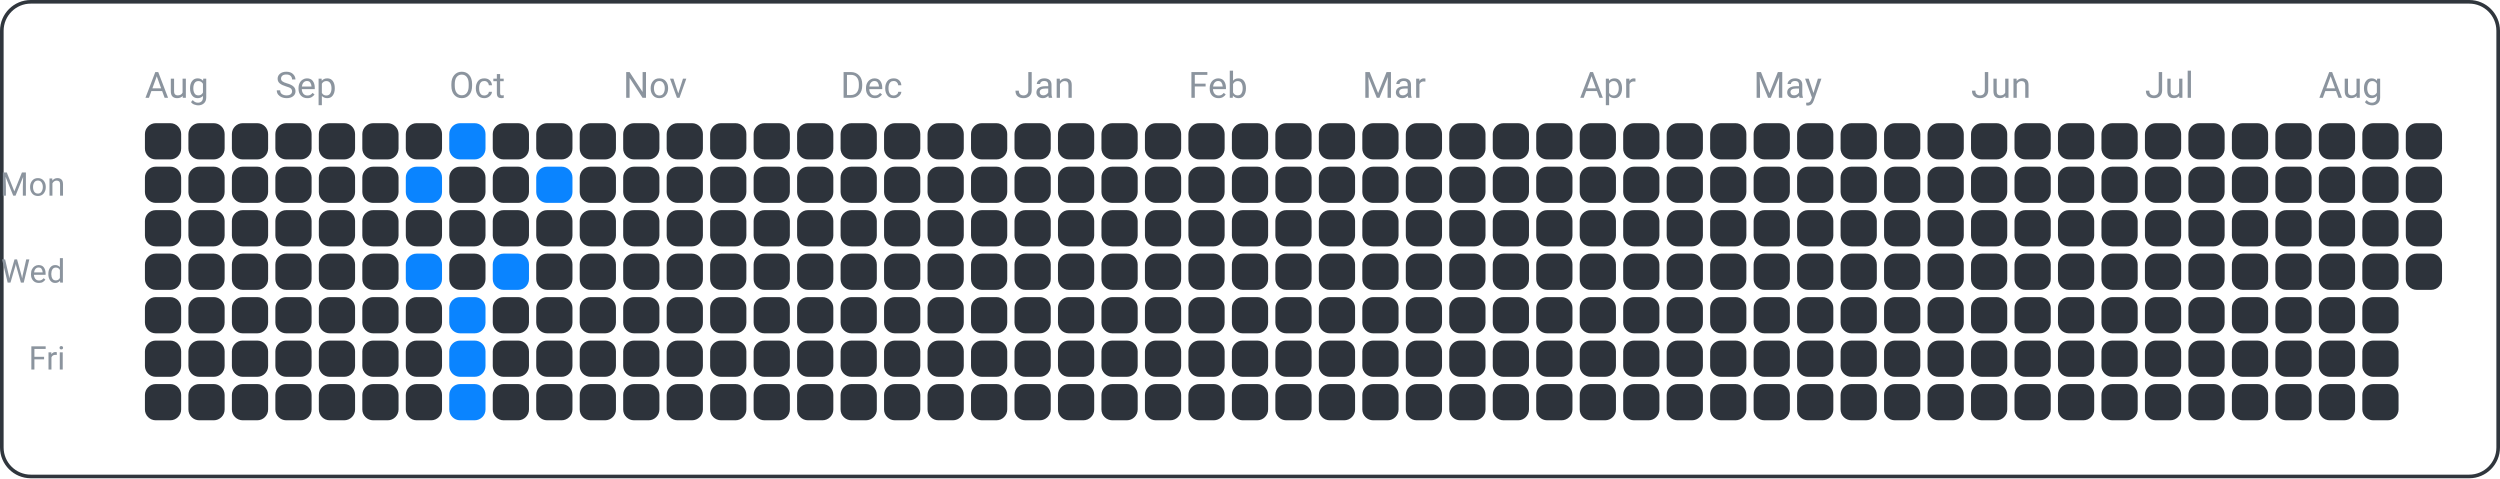
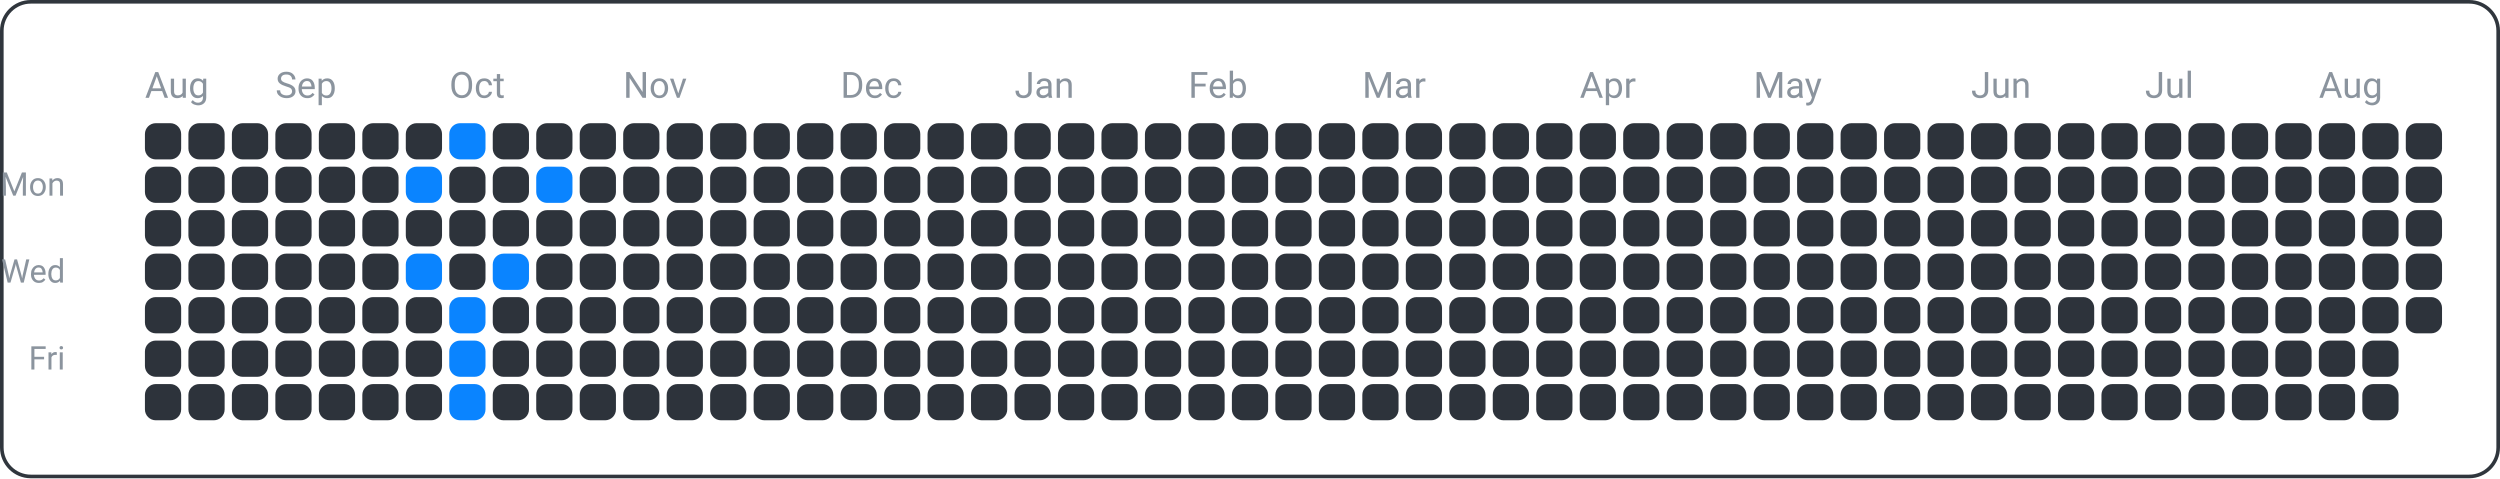
<svg xmlns="http://www.w3.org/2000/svg" width="690" height="132" viewBox="0 0 690 132">
  <rect x="0.5" y="0.5" width="689" height="131" fill="none" rx="8" ry="8" stroke="#30363d" />
  <text x="18" y="54" font-family="ui-sans-serif, -apple-system, Segoe UI, Roboto, Helvetica, Arial" font-size="9" fill="#8b949e" text-anchor="end">Mon</text>
  <text x="18" y="78" font-family="ui-sans-serif, -apple-system, Segoe UI, Roboto, Helvetica, Arial" font-size="9" fill="#8b949e" text-anchor="end">Wed</text>
  <text x="18" y="102" font-family="ui-sans-serif, -apple-system, Segoe UI, Roboto, Helvetica, Arial" font-size="9" fill="#8b949e" text-anchor="end">Fri</text>
  <text x="40" y="27" font-family="ui-sans-serif, -apple-system, Segoe UI, Roboto, Helvetica, Arial" font-size="10" fill="#8b949e" text-anchor="start">Aug</text>
  <text x="76" y="27" font-family="ui-sans-serif, -apple-system, Segoe UI, Roboto, Helvetica, Arial" font-size="10" fill="#8b949e" text-anchor="start">Sep</text>
  <text x="124" y="27" font-family="ui-sans-serif, -apple-system, Segoe UI, Roboto, Helvetica, Arial" font-size="10" fill="#8b949e" text-anchor="start">Oct</text>
  <text x="172" y="27" font-family="ui-sans-serif, -apple-system, Segoe UI, Roboto, Helvetica, Arial" font-size="10" fill="#8b949e" text-anchor="start">Nov</text>
  <text x="232" y="27" font-family="ui-sans-serif, -apple-system, Segoe UI, Roboto, Helvetica, Arial" font-size="10" fill="#8b949e" text-anchor="start">Dec</text>
  <text x="280" y="27" font-family="ui-sans-serif, -apple-system, Segoe UI, Roboto, Helvetica, Arial" font-size="10" fill="#8b949e" text-anchor="start">Jan</text>
  <text x="328" y="27" font-family="ui-sans-serif, -apple-system, Segoe UI, Roboto, Helvetica, Arial" font-size="10" fill="#8b949e" text-anchor="start">Feb</text>
  <text x="376" y="27" font-family="ui-sans-serif, -apple-system, Segoe UI, Roboto, Helvetica, Arial" font-size="10" fill="#8b949e" text-anchor="start">Mar</text>
  <text x="436" y="27" font-family="ui-sans-serif, -apple-system, Segoe UI, Roboto, Helvetica, Arial" font-size="10" fill="#8b949e" text-anchor="start">Apr</text>
  <text x="484" y="27" font-family="ui-sans-serif, -apple-system, Segoe UI, Roboto, Helvetica, Arial" font-size="10" fill="#8b949e" text-anchor="start">May</text>
  <text x="544" y="27" font-family="ui-sans-serif, -apple-system, Segoe UI, Roboto, Helvetica, Arial" font-size="10" fill="#8b949e" text-anchor="start">Jun</text>
  <text x="592" y="27" font-family="ui-sans-serif, -apple-system, Segoe UI, Roboto, Helvetica, Arial" font-size="10" fill="#8b949e" text-anchor="start">Jul</text>
  <text x="640" y="27" font-family="ui-sans-serif, -apple-system, Segoe UI, Roboto, Helvetica, Arial" font-size="10" fill="#8b949e" text-anchor="start">Aug</text>
  <rect x="40" y="34" width="10" height="10" fill="#2d333b" rx="3" ry="3" />
  <rect x="40" y="46" width="10" height="10" fill="#2d333b" rx="3" ry="3" />
  <rect x="40" y="58" width="10" height="10" fill="#2d333b" rx="3" ry="3" />
  <rect x="40" y="70" width="10" height="10" fill="#2d333b" rx="3" ry="3" />
  <rect x="40" y="82" width="10" height="10" fill="#2d333b" rx="3" ry="3" />
  <rect x="40" y="94" width="10" height="10" fill="#2d333b" rx="3" ry="3" />
  <rect x="40" y="106" width="10" height="10" fill="#2d333b" rx="3" ry="3" />
  <rect x="52" y="34" width="10" height="10" fill="#2d333b" rx="3" ry="3" />
  <rect x="52" y="46" width="10" height="10" fill="#2d333b" rx="3" ry="3" />
  <rect x="52" y="58" width="10" height="10" fill="#2d333b" rx="3" ry="3" />
  <rect x="52" y="70" width="10" height="10" fill="#2d333b" rx="3" ry="3" />
  <rect x="52" y="82" width="10" height="10" fill="#2d333b" rx="3" ry="3" />
  <rect x="52" y="94" width="10" height="10" fill="#2d333b" rx="3" ry="3" />
  <rect x="52" y="106" width="10" height="10" fill="#2d333b" rx="3" ry="3" />
  <rect x="64" y="34" width="10" height="10" fill="#2d333b" rx="3" ry="3" />
  <rect x="64" y="46" width="10" height="10" fill="#2d333b" rx="3" ry="3" />
  <rect x="64" y="58" width="10" height="10" fill="#2d333b" rx="3" ry="3" />
  <rect x="64" y="70" width="10" height="10" fill="#2d333b" rx="3" ry="3" />
  <rect x="64" y="82" width="10" height="10" fill="#2d333b" rx="3" ry="3" />
  <rect x="64" y="94" width="10" height="10" fill="#2d333b" rx="3" ry="3" />
  <rect x="64" y="106" width="10" height="10" fill="#2d333b" rx="3" ry="3" />
  <rect x="76" y="34" width="10" height="10" fill="#2d333b" rx="3" ry="3" />
  <rect x="76" y="46" width="10" height="10" fill="#2d333b" rx="3" ry="3" />
  <rect x="76" y="58" width="10" height="10" fill="#2d333b" rx="3" ry="3" />
  <rect x="76" y="70" width="10" height="10" fill="#2d333b" rx="3" ry="3" />
  <rect x="76" y="82" width="10" height="10" fill="#2d333b" rx="3" ry="3" />
  <rect x="76" y="94" width="10" height="10" fill="#2d333b" rx="3" ry="3" />
  <rect x="76" y="106" width="10" height="10" fill="#2d333b" rx="3" ry="3" />
  <rect x="88" y="34" width="10" height="10" fill="#2d333b" rx="3" ry="3" />
  <rect x="88" y="46" width="10" height="10" fill="#2d333b" rx="3" ry="3" />
  <rect x="88" y="58" width="10" height="10" fill="#2d333b" rx="3" ry="3" />
  <rect x="88" y="70" width="10" height="10" fill="#2d333b" rx="3" ry="3" />
  <rect x="88" y="82" width="10" height="10" fill="#2d333b" rx="3" ry="3" />
  <rect x="88" y="94" width="10" height="10" fill="#2d333b" rx="3" ry="3" />
  <rect x="88" y="106" width="10" height="10" fill="#2d333b" rx="3" ry="3" />
  <rect x="100" y="34" width="10" height="10" fill="#2d333b" rx="3" ry="3" />
  <rect x="100" y="46" width="10" height="10" fill="#2d333b" rx="3" ry="3" />
  <rect x="100" y="58" width="10" height="10" fill="#2d333b" rx="3" ry="3" />
  <rect x="100" y="70" width="10" height="10" fill="#2d333b" rx="3" ry="3" />
  <rect x="100" y="82" width="10" height="10" fill="#2d333b" rx="3" ry="3" />
  <rect x="100" y="94" width="10" height="10" fill="#2d333b" rx="3" ry="3" />
  <rect x="100" y="106" width="10" height="10" fill="#2d333b" rx="3" ry="3" />
  <rect x="112" y="34" width="10" height="10" fill="#2d333b" rx="3" ry="3" />
  <rect x="112" y="46" width="10" height="10" fill="#0a84ff" rx="3" ry="3" />
  <rect x="112" y="58" width="10" height="10" fill="#2d333b" rx="3" ry="3" />
  <rect x="112" y="70" width="10" height="10" fill="#0a84ff" rx="3" ry="3" />
  <rect x="112" y="82" width="10" height="10" fill="#2d333b" rx="3" ry="3" />
  <rect x="112" y="94" width="10" height="10" fill="#2d333b" rx="3" ry="3" />
  <rect x="112" y="106" width="10" height="10" fill="#2d333b" rx="3" ry="3" />
  <rect x="124" y="34" width="10" height="10" fill="#0a84ff" rx="3" ry="3" />
  <rect x="124" y="46" width="10" height="10" fill="#2d333b" rx="3" ry="3" />
  <rect x="124" y="58" width="10" height="10" fill="#2d333b" rx="3" ry="3" />
  <rect x="124" y="70" width="10" height="10" fill="#2d333b" rx="3" ry="3" />
  <rect x="124" y="82" width="10" height="10" fill="#0a84ff" rx="3" ry="3" />
  <rect x="124" y="94" width="10" height="10" fill="#0a84ff" rx="3" ry="3" />
  <rect x="124" y="106" width="10" height="10" fill="#0a84ff" rx="3" ry="3" />
  <rect x="136" y="34" width="10" height="10" fill="#2d333b" rx="3" ry="3" />
  <rect x="136" y="46" width="10" height="10" fill="#2d333b" rx="3" ry="3" />
  <rect x="136" y="58" width="10" height="10" fill="#2d333b" rx="3" ry="3" />
  <rect x="136" y="70" width="10" height="10" fill="#0a84ff" rx="3" ry="3" />
  <rect x="136" y="82" width="10" height="10" fill="#2d333b" rx="3" ry="3" />
  <rect x="136" y="94" width="10" height="10" fill="#2d333b" rx="3" ry="3" />
  <rect x="136" y="106" width="10" height="10" fill="#2d333b" rx="3" ry="3" />
  <rect x="148" y="34" width="10" height="10" fill="#2d333b" rx="3" ry="3" />
  <rect x="148" y="46" width="10" height="10" fill="#0a84ff" rx="3" ry="3" />
  <rect x="148" y="58" width="10" height="10" fill="#2d333b" rx="3" ry="3" />
  <rect x="148" y="70" width="10" height="10" fill="#2d333b" rx="3" ry="3" />
  <rect x="148" y="82" width="10" height="10" fill="#2d333b" rx="3" ry="3" />
  <rect x="148" y="94" width="10" height="10" fill="#2d333b" rx="3" ry="3" />
  <rect x="148" y="106" width="10" height="10" fill="#2d333b" rx="3" ry="3" />
  <rect x="160" y="34" width="10" height="10" fill="#2d333b" rx="3" ry="3" />
  <rect x="160" y="46" width="10" height="10" fill="#2d333b" rx="3" ry="3" />
  <rect x="160" y="58" width="10" height="10" fill="#2d333b" rx="3" ry="3" />
  <rect x="160" y="70" width="10" height="10" fill="#2d333b" rx="3" ry="3" />
  <rect x="160" y="82" width="10" height="10" fill="#2d333b" rx="3" ry="3" />
  <rect x="160" y="94" width="10" height="10" fill="#2d333b" rx="3" ry="3" />
  <rect x="160" y="106" width="10" height="10" fill="#2d333b" rx="3" ry="3" />
  <rect x="172" y="34" width="10" height="10" fill="#2d333b" rx="3" ry="3" />
  <rect x="172" y="46" width="10" height="10" fill="#2d333b" rx="3" ry="3" />
  <rect x="172" y="58" width="10" height="10" fill="#2d333b" rx="3" ry="3" />
  <rect x="172" y="70" width="10" height="10" fill="#2d333b" rx="3" ry="3" />
  <rect x="172" y="82" width="10" height="10" fill="#2d333b" rx="3" ry="3" />
  <rect x="172" y="94" width="10" height="10" fill="#2d333b" rx="3" ry="3" />
  <rect x="172" y="106" width="10" height="10" fill="#2d333b" rx="3" ry="3" />
  <rect x="184" y="34" width="10" height="10" fill="#2d333b" rx="3" ry="3" />
  <rect x="184" y="46" width="10" height="10" fill="#2d333b" rx="3" ry="3" />
  <rect x="184" y="58" width="10" height="10" fill="#2d333b" rx="3" ry="3" />
  <rect x="184" y="70" width="10" height="10" fill="#2d333b" rx="3" ry="3" />
  <rect x="184" y="82" width="10" height="10" fill="#2d333b" rx="3" ry="3" />
  <rect x="184" y="94" width="10" height="10" fill="#2d333b" rx="3" ry="3" />
  <rect x="184" y="106" width="10" height="10" fill="#2d333b" rx="3" ry="3" />
  <rect x="196" y="34" width="10" height="10" fill="#2d333b" rx="3" ry="3" />
  <rect x="196" y="46" width="10" height="10" fill="#2d333b" rx="3" ry="3" />
  <rect x="196" y="58" width="10" height="10" fill="#2d333b" rx="3" ry="3" />
  <rect x="196" y="70" width="10" height="10" fill="#2d333b" rx="3" ry="3" />
  <rect x="196" y="82" width="10" height="10" fill="#2d333b" rx="3" ry="3" />
  <rect x="196" y="94" width="10" height="10" fill="#2d333b" rx="3" ry="3" />
  <rect x="196" y="106" width="10" height="10" fill="#2d333b" rx="3" ry="3" />
  <rect x="208" y="34" width="10" height="10" fill="#2d333b" rx="3" ry="3" />
  <rect x="208" y="46" width="10" height="10" fill="#2d333b" rx="3" ry="3" />
  <rect x="208" y="58" width="10" height="10" fill="#2d333b" rx="3" ry="3" />
  <rect x="208" y="70" width="10" height="10" fill="#2d333b" rx="3" ry="3" />
  <rect x="208" y="82" width="10" height="10" fill="#2d333b" rx="3" ry="3" />
  <rect x="208" y="94" width="10" height="10" fill="#2d333b" rx="3" ry="3" />
  <rect x="208" y="106" width="10" height="10" fill="#2d333b" rx="3" ry="3" />
  <rect x="220" y="34" width="10" height="10" fill="#2d333b" rx="3" ry="3" />
  <rect x="220" y="46" width="10" height="10" fill="#2d333b" rx="3" ry="3" />
  <rect x="220" y="58" width="10" height="10" fill="#2d333b" rx="3" ry="3" />
  <rect x="220" y="70" width="10" height="10" fill="#2d333b" rx="3" ry="3" />
  <rect x="220" y="82" width="10" height="10" fill="#2d333b" rx="3" ry="3" />
  <rect x="220" y="94" width="10" height="10" fill="#2d333b" rx="3" ry="3" />
  <rect x="220" y="106" width="10" height="10" fill="#2d333b" rx="3" ry="3" />
  <rect x="232" y="34" width="10" height="10" fill="#2d333b" rx="3" ry="3" />
  <rect x="232" y="46" width="10" height="10" fill="#2d333b" rx="3" ry="3" />
  <rect x="232" y="58" width="10" height="10" fill="#2d333b" rx="3" ry="3" />
  <rect x="232" y="70" width="10" height="10" fill="#2d333b" rx="3" ry="3" />
  <rect x="232" y="82" width="10" height="10" fill="#2d333b" rx="3" ry="3" />
  <rect x="232" y="94" width="10" height="10" fill="#2d333b" rx="3" ry="3" />
  <rect x="232" y="106" width="10" height="10" fill="#2d333b" rx="3" ry="3" />
  <rect x="244" y="34" width="10" height="10" fill="#2d333b" rx="3" ry="3" />
  <rect x="244" y="46" width="10" height="10" fill="#2d333b" rx="3" ry="3" />
  <rect x="244" y="58" width="10" height="10" fill="#2d333b" rx="3" ry="3" />
  <rect x="244" y="70" width="10" height="10" fill="#2d333b" rx="3" ry="3" />
  <rect x="244" y="82" width="10" height="10" fill="#2d333b" rx="3" ry="3" />
  <rect x="244" y="94" width="10" height="10" fill="#2d333b" rx="3" ry="3" />
  <rect x="244" y="106" width="10" height="10" fill="#2d333b" rx="3" ry="3" />
  <rect x="256" y="34" width="10" height="10" fill="#2d333b" rx="3" ry="3" />
  <rect x="256" y="46" width="10" height="10" fill="#2d333b" rx="3" ry="3" />
  <rect x="256" y="58" width="10" height="10" fill="#2d333b" rx="3" ry="3" />
  <rect x="256" y="70" width="10" height="10" fill="#2d333b" rx="3" ry="3" />
  <rect x="256" y="82" width="10" height="10" fill="#2d333b" rx="3" ry="3" />
  <rect x="256" y="94" width="10" height="10" fill="#2d333b" rx="3" ry="3" />
  <rect x="256" y="106" width="10" height="10" fill="#2d333b" rx="3" ry="3" />
  <rect x="268" y="34" width="10" height="10" fill="#2d333b" rx="3" ry="3" />
  <rect x="268" y="46" width="10" height="10" fill="#2d333b" rx="3" ry="3" />
  <rect x="268" y="58" width="10" height="10" fill="#2d333b" rx="3" ry="3" />
  <rect x="268" y="70" width="10" height="10" fill="#2d333b" rx="3" ry="3" />
  <rect x="268" y="82" width="10" height="10" fill="#2d333b" rx="3" ry="3" />
  <rect x="268" y="94" width="10" height="10" fill="#2d333b" rx="3" ry="3" />
  <rect x="268" y="106" width="10" height="10" fill="#2d333b" rx="3" ry="3" />
  <rect x="280" y="34" width="10" height="10" fill="#2d333b" rx="3" ry="3" />
  <rect x="280" y="46" width="10" height="10" fill="#2d333b" rx="3" ry="3" />
  <rect x="280" y="58" width="10" height="10" fill="#2d333b" rx="3" ry="3" />
  <rect x="280" y="70" width="10" height="10" fill="#2d333b" rx="3" ry="3" />
  <rect x="280" y="82" width="10" height="10" fill="#2d333b" rx="3" ry="3" />
  <rect x="280" y="94" width="10" height="10" fill="#2d333b" rx="3" ry="3" />
  <rect x="280" y="106" width="10" height="10" fill="#2d333b" rx="3" ry="3" />
  <rect x="292" y="34" width="10" height="10" fill="#2d333b" rx="3" ry="3" />
  <rect x="292" y="46" width="10" height="10" fill="#2d333b" rx="3" ry="3" />
  <rect x="292" y="58" width="10" height="10" fill="#2d333b" rx="3" ry="3" />
  <rect x="292" y="70" width="10" height="10" fill="#2d333b" rx="3" ry="3" />
  <rect x="292" y="82" width="10" height="10" fill="#2d333b" rx="3" ry="3" />
  <rect x="292" y="94" width="10" height="10" fill="#2d333b" rx="3" ry="3" />
  <rect x="292" y="106" width="10" height="10" fill="#2d333b" rx="3" ry="3" />
  <rect x="304" y="34" width="10" height="10" fill="#2d333b" rx="3" ry="3" />
  <rect x="304" y="46" width="10" height="10" fill="#2d333b" rx="3" ry="3" />
  <rect x="304" y="58" width="10" height="10" fill="#2d333b" rx="3" ry="3" />
  <rect x="304" y="70" width="10" height="10" fill="#2d333b" rx="3" ry="3" />
  <rect x="304" y="82" width="10" height="10" fill="#2d333b" rx="3" ry="3" />
  <rect x="304" y="94" width="10" height="10" fill="#2d333b" rx="3" ry="3" />
  <rect x="304" y="106" width="10" height="10" fill="#2d333b" rx="3" ry="3" />
  <rect x="316" y="34" width="10" height="10" fill="#2d333b" rx="3" ry="3" />
  <rect x="316" y="46" width="10" height="10" fill="#2d333b" rx="3" ry="3" />
  <rect x="316" y="58" width="10" height="10" fill="#2d333b" rx="3" ry="3" />
  <rect x="316" y="70" width="10" height="10" fill="#2d333b" rx="3" ry="3" />
  <rect x="316" y="82" width="10" height="10" fill="#2d333b" rx="3" ry="3" />
  <rect x="316" y="94" width="10" height="10" fill="#2d333b" rx="3" ry="3" />
  <rect x="316" y="106" width="10" height="10" fill="#2d333b" rx="3" ry="3" />
  <rect x="328" y="34" width="10" height="10" fill="#2d333b" rx="3" ry="3" />
  <rect x="328" y="46" width="10" height="10" fill="#2d333b" rx="3" ry="3" />
  <rect x="328" y="58" width="10" height="10" fill="#2d333b" rx="3" ry="3" />
  <rect x="328" y="70" width="10" height="10" fill="#2d333b" rx="3" ry="3" />
  <rect x="328" y="82" width="10" height="10" fill="#2d333b" rx="3" ry="3" />
  <rect x="328" y="94" width="10" height="10" fill="#2d333b" rx="3" ry="3" />
  <rect x="328" y="106" width="10" height="10" fill="#2d333b" rx="3" ry="3" />
  <rect x="340" y="34" width="10" height="10" fill="#2d333b" rx="3" ry="3" />
  <rect x="340" y="46" width="10" height="10" fill="#2d333b" rx="3" ry="3" />
  <rect x="340" y="58" width="10" height="10" fill="#2d333b" rx="3" ry="3" />
  <rect x="340" y="70" width="10" height="10" fill="#2d333b" rx="3" ry="3" />
  <rect x="340" y="82" width="10" height="10" fill="#2d333b" rx="3" ry="3" />
  <rect x="340" y="94" width="10" height="10" fill="#2d333b" rx="3" ry="3" />
  <rect x="340" y="106" width="10" height="10" fill="#2d333b" rx="3" ry="3" />
  <rect x="352" y="34" width="10" height="10" fill="#2d333b" rx="3" ry="3" />
  <rect x="352" y="46" width="10" height="10" fill="#2d333b" rx="3" ry="3" />
  <rect x="352" y="58" width="10" height="10" fill="#2d333b" rx="3" ry="3" />
  <rect x="352" y="70" width="10" height="10" fill="#2d333b" rx="3" ry="3" />
  <rect x="352" y="82" width="10" height="10" fill="#2d333b" rx="3" ry="3" />
  <rect x="352" y="94" width="10" height="10" fill="#2d333b" rx="3" ry="3" />
  <rect x="352" y="106" width="10" height="10" fill="#2d333b" rx="3" ry="3" />
  <rect x="364" y="34" width="10" height="10" fill="#2d333b" rx="3" ry="3" />
  <rect x="364" y="46" width="10" height="10" fill="#2d333b" rx="3" ry="3" />
  <rect x="364" y="58" width="10" height="10" fill="#2d333b" rx="3" ry="3" />
  <rect x="364" y="70" width="10" height="10" fill="#2d333b" rx="3" ry="3" />
  <rect x="364" y="82" width="10" height="10" fill="#2d333b" rx="3" ry="3" />
  <rect x="364" y="94" width="10" height="10" fill="#2d333b" rx="3" ry="3" />
  <rect x="364" y="106" width="10" height="10" fill="#2d333b" rx="3" ry="3" />
  <rect x="376" y="34" width="10" height="10" fill="#2d333b" rx="3" ry="3" />
  <rect x="376" y="46" width="10" height="10" fill="#2d333b" rx="3" ry="3" />
  <rect x="376" y="58" width="10" height="10" fill="#2d333b" rx="3" ry="3" />
  <rect x="376" y="70" width="10" height="10" fill="#2d333b" rx="3" ry="3" />
  <rect x="376" y="82" width="10" height="10" fill="#2d333b" rx="3" ry="3" />
  <rect x="376" y="94" width="10" height="10" fill="#2d333b" rx="3" ry="3" />
  <rect x="376" y="106" width="10" height="10" fill="#2d333b" rx="3" ry="3" />
  <rect x="388" y="34" width="10" height="10" fill="#2d333b" rx="3" ry="3" />
  <rect x="388" y="46" width="10" height="10" fill="#2d333b" rx="3" ry="3" />
  <rect x="388" y="58" width="10" height="10" fill="#2d333b" rx="3" ry="3" />
  <rect x="388" y="70" width="10" height="10" fill="#2d333b" rx="3" ry="3" />
  <rect x="388" y="82" width="10" height="10" fill="#2d333b" rx="3" ry="3" />
  <rect x="388" y="94" width="10" height="10" fill="#2d333b" rx="3" ry="3" />
  <rect x="388" y="106" width="10" height="10" fill="#2d333b" rx="3" ry="3" />
  <rect x="400" y="34" width="10" height="10" fill="#2d333b" rx="3" ry="3" />
  <rect x="400" y="46" width="10" height="10" fill="#2d333b" rx="3" ry="3" />
  <rect x="400" y="58" width="10" height="10" fill="#2d333b" rx="3" ry="3" />
  <rect x="400" y="70" width="10" height="10" fill="#2d333b" rx="3" ry="3" />
  <rect x="400" y="82" width="10" height="10" fill="#2d333b" rx="3" ry="3" />
  <rect x="400" y="94" width="10" height="10" fill="#2d333b" rx="3" ry="3" />
  <rect x="400" y="106" width="10" height="10" fill="#2d333b" rx="3" ry="3" />
  <rect x="412" y="34" width="10" height="10" fill="#2d333b" rx="3" ry="3" />
  <rect x="412" y="46" width="10" height="10" fill="#2d333b" rx="3" ry="3" />
  <rect x="412" y="58" width="10" height="10" fill="#2d333b" rx="3" ry="3" />
  <rect x="412" y="70" width="10" height="10" fill="#2d333b" rx="3" ry="3" />
  <rect x="412" y="82" width="10" height="10" fill="#2d333b" rx="3" ry="3" />
  <rect x="412" y="94" width="10" height="10" fill="#2d333b" rx="3" ry="3" />
  <rect x="412" y="106" width="10" height="10" fill="#2d333b" rx="3" ry="3" />
  <rect x="424" y="34" width="10" height="10" fill="#2d333b" rx="3" ry="3" />
  <rect x="424" y="46" width="10" height="10" fill="#2d333b" rx="3" ry="3" />
  <rect x="424" y="58" width="10" height="10" fill="#2d333b" rx="3" ry="3" />
  <rect x="424" y="70" width="10" height="10" fill="#2d333b" rx="3" ry="3" />
  <rect x="424" y="82" width="10" height="10" fill="#2d333b" rx="3" ry="3" />
  <rect x="424" y="94" width="10" height="10" fill="#2d333b" rx="3" ry="3" />
  <rect x="424" y="106" width="10" height="10" fill="#2d333b" rx="3" ry="3" />
  <rect x="436" y="34" width="10" height="10" fill="#2d333b" rx="3" ry="3" />
  <rect x="436" y="46" width="10" height="10" fill="#2d333b" rx="3" ry="3" />
  <rect x="436" y="58" width="10" height="10" fill="#2d333b" rx="3" ry="3" />
  <rect x="436" y="70" width="10" height="10" fill="#2d333b" rx="3" ry="3" />
  <rect x="436" y="82" width="10" height="10" fill="#2d333b" rx="3" ry="3" />
  <rect x="436" y="94" width="10" height="10" fill="#2d333b" rx="3" ry="3" />
  <rect x="436" y="106" width="10" height="10" fill="#2d333b" rx="3" ry="3" />
  <rect x="448" y="34" width="10" height="10" fill="#2d333b" rx="3" ry="3" />
  <rect x="448" y="46" width="10" height="10" fill="#2d333b" rx="3" ry="3" />
  <rect x="448" y="58" width="10" height="10" fill="#2d333b" rx="3" ry="3" />
  <rect x="448" y="70" width="10" height="10" fill="#2d333b" rx="3" ry="3" />
  <rect x="448" y="82" width="10" height="10" fill="#2d333b" rx="3" ry="3" />
  <rect x="448" y="94" width="10" height="10" fill="#2d333b" rx="3" ry="3" />
  <rect x="448" y="106" width="10" height="10" fill="#2d333b" rx="3" ry="3" />
  <rect x="460" y="34" width="10" height="10" fill="#2d333b" rx="3" ry="3" />
  <rect x="460" y="46" width="10" height="10" fill="#2d333b" rx="3" ry="3" />
  <rect x="460" y="58" width="10" height="10" fill="#2d333b" rx="3" ry="3" />
  <rect x="460" y="70" width="10" height="10" fill="#2d333b" rx="3" ry="3" />
  <rect x="460" y="82" width="10" height="10" fill="#2d333b" rx="3" ry="3" />
  <rect x="460" y="94" width="10" height="10" fill="#2d333b" rx="3" ry="3" />
  <rect x="460" y="106" width="10" height="10" fill="#2d333b" rx="3" ry="3" />
  <rect x="472" y="34" width="10" height="10" fill="#2d333b" rx="3" ry="3" />
  <rect x="472" y="46" width="10" height="10" fill="#2d333b" rx="3" ry="3" />
  <rect x="472" y="58" width="10" height="10" fill="#2d333b" rx="3" ry="3" />
  <rect x="472" y="70" width="10" height="10" fill="#2d333b" rx="3" ry="3" />
  <rect x="472" y="82" width="10" height="10" fill="#2d333b" rx="3" ry="3" />
  <rect x="472" y="94" width="10" height="10" fill="#2d333b" rx="3" ry="3" />
  <rect x="472" y="106" width="10" height="10" fill="#2d333b" rx="3" ry="3" />
  <rect x="484" y="34" width="10" height="10" fill="#2d333b" rx="3" ry="3" />
  <rect x="484" y="46" width="10" height="10" fill="#2d333b" rx="3" ry="3" />
  <rect x="484" y="58" width="10" height="10" fill="#2d333b" rx="3" ry="3" />
  <rect x="484" y="70" width="10" height="10" fill="#2d333b" rx="3" ry="3" />
  <rect x="484" y="82" width="10" height="10" fill="#2d333b" rx="3" ry="3" />
  <rect x="484" y="94" width="10" height="10" fill="#2d333b" rx="3" ry="3" />
  <rect x="484" y="106" width="10" height="10" fill="#2d333b" rx="3" ry="3" />
  <rect x="496" y="34" width="10" height="10" fill="#2d333b" rx="3" ry="3" />
  <rect x="496" y="46" width="10" height="10" fill="#2d333b" rx="3" ry="3" />
  <rect x="496" y="58" width="10" height="10" fill="#2d333b" rx="3" ry="3" />
  <rect x="496" y="70" width="10" height="10" fill="#2d333b" rx="3" ry="3" />
  <rect x="496" y="82" width="10" height="10" fill="#2d333b" rx="3" ry="3" />
  <rect x="496" y="94" width="10" height="10" fill="#2d333b" rx="3" ry="3" />
  <rect x="496" y="106" width="10" height="10" fill="#2d333b" rx="3" ry="3" />
  <rect x="508" y="34" width="10" height="10" fill="#2d333b" rx="3" ry="3" />
  <rect x="508" y="46" width="10" height="10" fill="#2d333b" rx="3" ry="3" />
  <rect x="508" y="58" width="10" height="10" fill="#2d333b" rx="3" ry="3" />
  <rect x="508" y="70" width="10" height="10" fill="#2d333b" rx="3" ry="3" />
  <rect x="508" y="82" width="10" height="10" fill="#2d333b" rx="3" ry="3" />
  <rect x="508" y="94" width="10" height="10" fill="#2d333b" rx="3" ry="3" />
  <rect x="508" y="106" width="10" height="10" fill="#2d333b" rx="3" ry="3" />
  <rect x="520" y="34" width="10" height="10" fill="#2d333b" rx="3" ry="3" />
  <rect x="520" y="46" width="10" height="10" fill="#2d333b" rx="3" ry="3" />
  <rect x="520" y="58" width="10" height="10" fill="#2d333b" rx="3" ry="3" />
  <rect x="520" y="70" width="10" height="10" fill="#2d333b" rx="3" ry="3" />
  <rect x="520" y="82" width="10" height="10" fill="#2d333b" rx="3" ry="3" />
  <rect x="520" y="94" width="10" height="10" fill="#2d333b" rx="3" ry="3" />
  <rect x="520" y="106" width="10" height="10" fill="#2d333b" rx="3" ry="3" />
  <rect x="532" y="34" width="10" height="10" fill="#2d333b" rx="3" ry="3" />
  <rect x="532" y="46" width="10" height="10" fill="#2d333b" rx="3" ry="3" />
  <rect x="532" y="58" width="10" height="10" fill="#2d333b" rx="3" ry="3" />
  <rect x="532" y="70" width="10" height="10" fill="#2d333b" rx="3" ry="3" />
  <rect x="532" y="82" width="10" height="10" fill="#2d333b" rx="3" ry="3" />
  <rect x="532" y="94" width="10" height="10" fill="#2d333b" rx="3" ry="3" />
  <rect x="532" y="106" width="10" height="10" fill="#2d333b" rx="3" ry="3" />
  <rect x="544" y="34" width="10" height="10" fill="#2d333b" rx="3" ry="3" />
  <rect x="544" y="46" width="10" height="10" fill="#2d333b" rx="3" ry="3" />
  <rect x="544" y="58" width="10" height="10" fill="#2d333b" rx="3" ry="3" />
  <rect x="544" y="70" width="10" height="10" fill="#2d333b" rx="3" ry="3" />
  <rect x="544" y="82" width="10" height="10" fill="#2d333b" rx="3" ry="3" />
  <rect x="544" y="94" width="10" height="10" fill="#2d333b" rx="3" ry="3" />
  <rect x="544" y="106" width="10" height="10" fill="#2d333b" rx="3" ry="3" />
  <rect x="556" y="34" width="10" height="10" fill="#2d333b" rx="3" ry="3" />
  <rect x="556" y="46" width="10" height="10" fill="#2d333b" rx="3" ry="3" />
  <rect x="556" y="58" width="10" height="10" fill="#2d333b" rx="3" ry="3" />
  <rect x="556" y="70" width="10" height="10" fill="#2d333b" rx="3" ry="3" />
  <rect x="556" y="82" width="10" height="10" fill="#2d333b" rx="3" ry="3" />
  <rect x="556" y="94" width="10" height="10" fill="#2d333b" rx="3" ry="3" />
  <rect x="556" y="106" width="10" height="10" fill="#2d333b" rx="3" ry="3" />
  <rect x="568" y="34" width="10" height="10" fill="#2d333b" rx="3" ry="3" />
  <rect x="568" y="46" width="10" height="10" fill="#2d333b" rx="3" ry="3" />
  <rect x="568" y="58" width="10" height="10" fill="#2d333b" rx="3" ry="3" />
  <rect x="568" y="70" width="10" height="10" fill="#2d333b" rx="3" ry="3" />
  <rect x="568" y="82" width="10" height="10" fill="#2d333b" rx="3" ry="3" />
  <rect x="568" y="94" width="10" height="10" fill="#2d333b" rx="3" ry="3" />
  <rect x="568" y="106" width="10" height="10" fill="#2d333b" rx="3" ry="3" />
  <rect x="580" y="34" width="10" height="10" fill="#2d333b" rx="3" ry="3" />
  <rect x="580" y="46" width="10" height="10" fill="#2d333b" rx="3" ry="3" />
  <rect x="580" y="58" width="10" height="10" fill="#2d333b" rx="3" ry="3" />
  <rect x="580" y="70" width="10" height="10" fill="#2d333b" rx="3" ry="3" />
  <rect x="580" y="82" width="10" height="10" fill="#2d333b" rx="3" ry="3" />
  <rect x="580" y="94" width="10" height="10" fill="#2d333b" rx="3" ry="3" />
  <rect x="580" y="106" width="10" height="10" fill="#2d333b" rx="3" ry="3" />
  <rect x="592" y="34" width="10" height="10" fill="#2d333b" rx="3" ry="3" />
  <rect x="592" y="46" width="10" height="10" fill="#2d333b" rx="3" ry="3" />
  <rect x="592" y="58" width="10" height="10" fill="#2d333b" rx="3" ry="3" />
  <rect x="592" y="70" width="10" height="10" fill="#2d333b" rx="3" ry="3" />
  <rect x="592" y="82" width="10" height="10" fill="#2d333b" rx="3" ry="3" />
  <rect x="592" y="94" width="10" height="10" fill="#2d333b" rx="3" ry="3" />
  <rect x="592" y="106" width="10" height="10" fill="#2d333b" rx="3" ry="3" />
  <rect x="604" y="34" width="10" height="10" fill="#2d333b" rx="3" ry="3" />
  <rect x="604" y="46" width="10" height="10" fill="#2d333b" rx="3" ry="3" />
  <rect x="604" y="58" width="10" height="10" fill="#2d333b" rx="3" ry="3" />
  <rect x="604" y="70" width="10" height="10" fill="#2d333b" rx="3" ry="3" />
  <rect x="604" y="82" width="10" height="10" fill="#2d333b" rx="3" ry="3" />
  <rect x="604" y="94" width="10" height="10" fill="#2d333b" rx="3" ry="3" />
  <rect x="604" y="106" width="10" height="10" fill="#2d333b" rx="3" ry="3" />
  <rect x="616" y="34" width="10" height="10" fill="#2d333b" rx="3" ry="3" />
  <rect x="616" y="46" width="10" height="10" fill="#2d333b" rx="3" ry="3" />
  <rect x="616" y="58" width="10" height="10" fill="#2d333b" rx="3" ry="3" />
  <rect x="616" y="70" width="10" height="10" fill="#2d333b" rx="3" ry="3" />
  <rect x="616" y="82" width="10" height="10" fill="#2d333b" rx="3" ry="3" />
  <rect x="616" y="94" width="10" height="10" fill="#2d333b" rx="3" ry="3" />
  <rect x="616" y="106" width="10" height="10" fill="#2d333b" rx="3" ry="3" />
  <rect x="628" y="34" width="10" height="10" fill="#2d333b" rx="3" ry="3" />
  <rect x="628" y="46" width="10" height="10" fill="#2d333b" rx="3" ry="3" />
  <rect x="628" y="58" width="10" height="10" fill="#2d333b" rx="3" ry="3" />
  <rect x="628" y="70" width="10" height="10" fill="#2d333b" rx="3" ry="3" />
  <rect x="628" y="82" width="10" height="10" fill="#2d333b" rx="3" ry="3" />
  <rect x="628" y="94" width="10" height="10" fill="#2d333b" rx="3" ry="3" />
  <rect x="628" y="106" width="10" height="10" fill="#2d333b" rx="3" ry="3" />
  <rect x="640" y="34" width="10" height="10" fill="#2d333b" rx="3" ry="3" />
  <rect x="640" y="46" width="10" height="10" fill="#2d333b" rx="3" ry="3" />
  <rect x="640" y="58" width="10" height="10" fill="#2d333b" rx="3" ry="3" />
  <rect x="640" y="70" width="10" height="10" fill="#2d333b" rx="3" ry="3" />
  <rect x="640" y="82" width="10" height="10" fill="#2d333b" rx="3" ry="3" />
  <rect x="640" y="94" width="10" height="10" fill="#2d333b" rx="3" ry="3" />
  <rect x="640" y="106" width="10" height="10" fill="#2d333b" rx="3" ry="3" />
  <rect x="652" y="34" width="10" height="10" fill="#2d333b" rx="3" ry="3" />
  <rect x="652" y="46" width="10" height="10" fill="#2d333b" rx="3" ry="3" />
  <rect x="652" y="58" width="10" height="10" fill="#2d333b" rx="3" ry="3" />
  <rect x="652" y="70" width="10" height="10" fill="#2d333b" rx="3" ry="3" />
  <rect x="652" y="82" width="10" height="10" fill="#2d333b" rx="3" ry="3" />
  <rect x="652" y="94" width="10" height="10" fill="#2d333b" rx="3" ry="3" />
  <rect x="652" y="106" width="10" height="10" fill="#2d333b" rx="3" ry="3" />
  <rect x="664" y="34" width="10" height="10" fill="#2d333b" rx="3" ry="3" />
  <rect x="664" y="46" width="10" height="10" fill="#2d333b" rx="3" ry="3" />
  <rect x="664" y="58" width="10" height="10" fill="#2d333b" rx="3" ry="3" />
  <rect x="664" y="70" width="10" height="10" fill="#2d333b" rx="3" ry="3" />
+   <rect x="664" y="82" width="10" height="10" fill="#2d333b" rx="3" ry="3" />
</svg>
